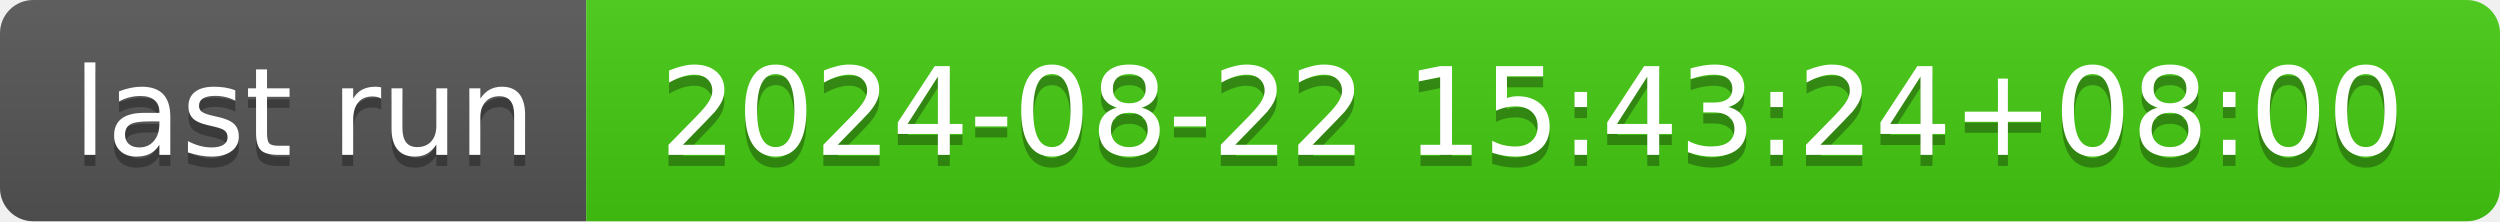
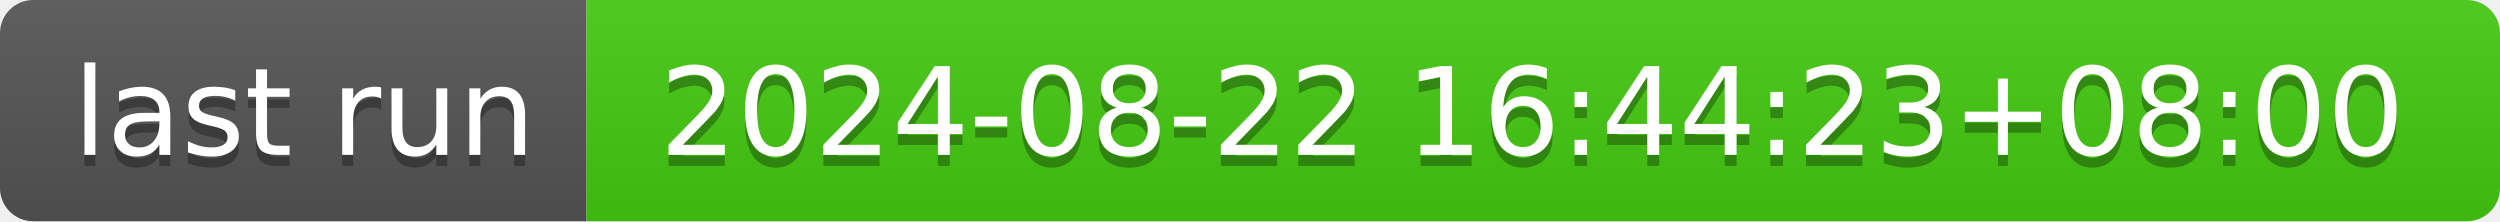
- <svg xmlns="http://www.w3.org/2000/svg" width="226" height="20" role="img" aria-label="last run: 2024-08-22 15:43:24+08:00">
+ <svg xmlns="http://www.w3.org/2000/svg" width="226" height="20" role="img" aria-label="last run: 2024-08-22 16:44:23+08:00">
  <linearGradient id="s" x2="0" y2="100%">
    <stop offset="0" stop-color="#bbb" stop-opacity=".1" />
    <stop offset="1" stop-opacity=".1" />
  </linearGradient>
  <clipPath id="r">
    <rect width="226" height="20" rx="3" fill="#fff" />
  </clipPath>
  <g clip-path="url(#r)">
    <rect width="53" height="20" fill="#555" />
    <rect x="53" width="173" height="20" fill="#4c1" />
    <rect width="226" height="20" fill="url(#s)" />
  </g>
  <g fill="#fff" text-anchor="middle" font-family="Verdana,Geneva,DejaVu Sans,sans-serif" text-rendering="geometricPrecision" font-size="110">
    <text aria-hidden="true" x="275" y="150" fill="#010101" fill-opacity=".3" transform="scale(.1)" textLength="430">last run</text>
    <text x="275" y="140" transform="scale(.1)" fill="#fff" textLength="430">last run</text>
-     <text aria-hidden="true" x="1385" y="150" fill="#010101" fill-opacity=".3" transform="scale(.1)" textLength="1630">2024-08-22 15:43:24+08:00</text>
-     <text x="1385" y="140" transform="scale(.1)" fill="#fff" textLength="1630">2024-08-22 15:43:24+08:00</text>
+     <text aria-hidden="true" x="1385" y="150" fill="#010101" fill-opacity=".3" transform="scale(.1)" textLength="1630">2024-08-22 16:44:23+08:00</text>
+     <text x="1385" y="140" transform="scale(.1)" fill="#fff" textLength="1630">2024-08-22 16:44:23+08:00</text>
  </g>
</svg>
